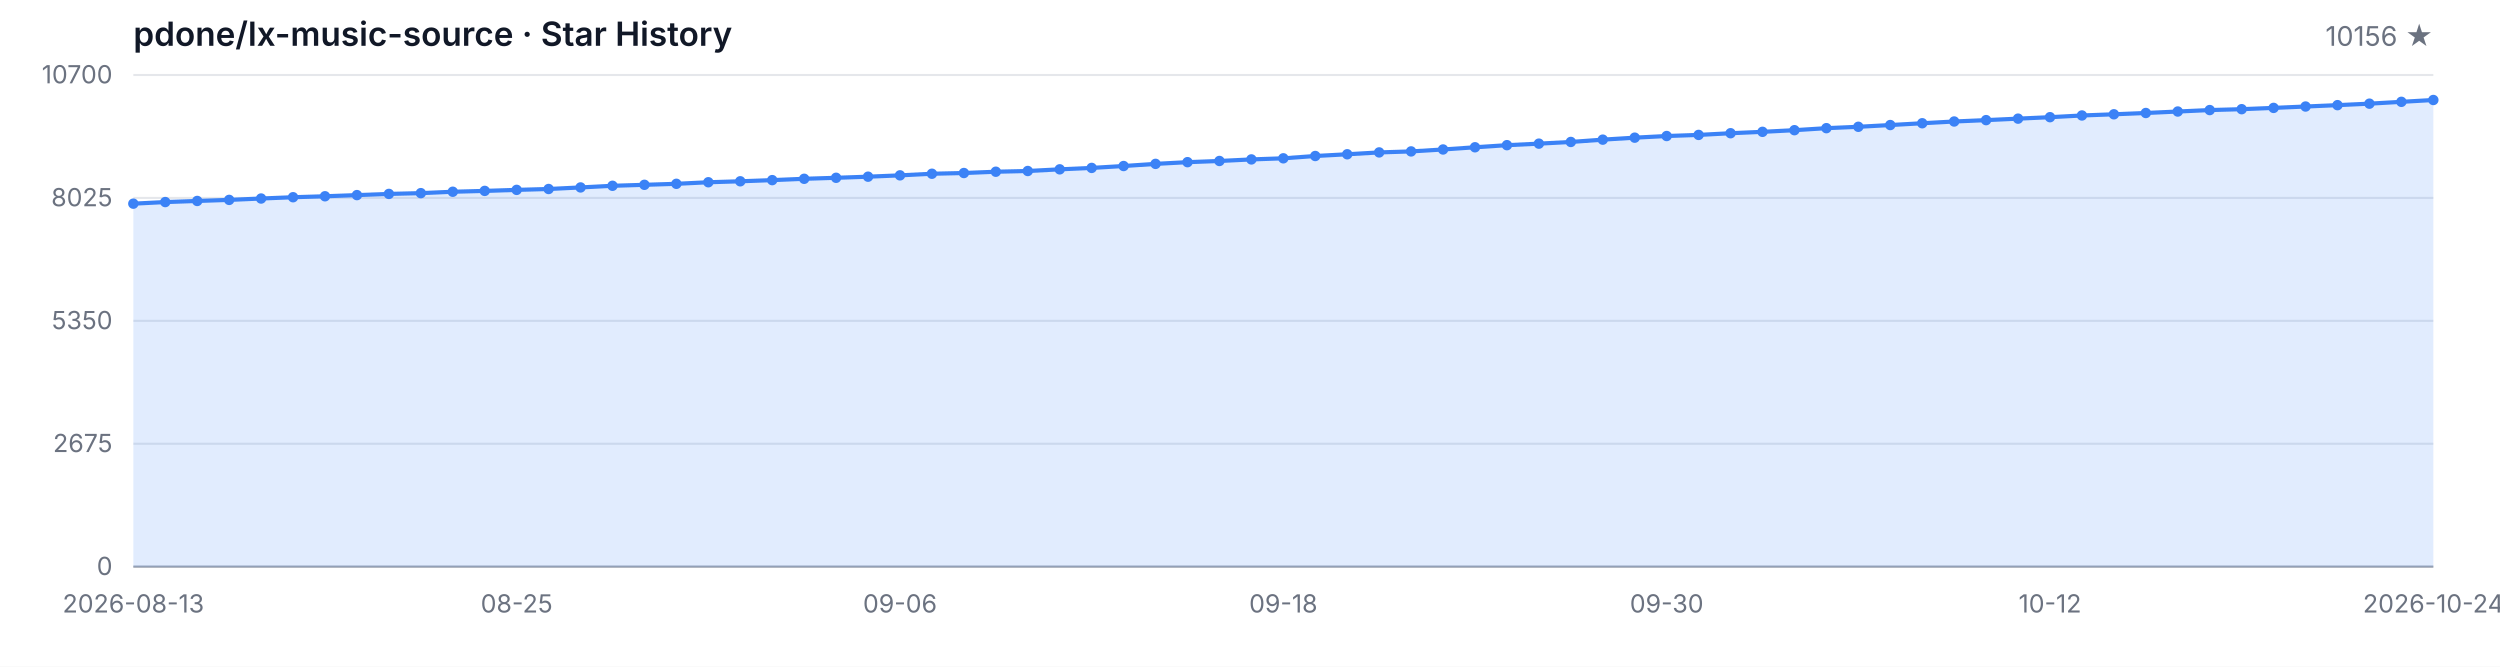
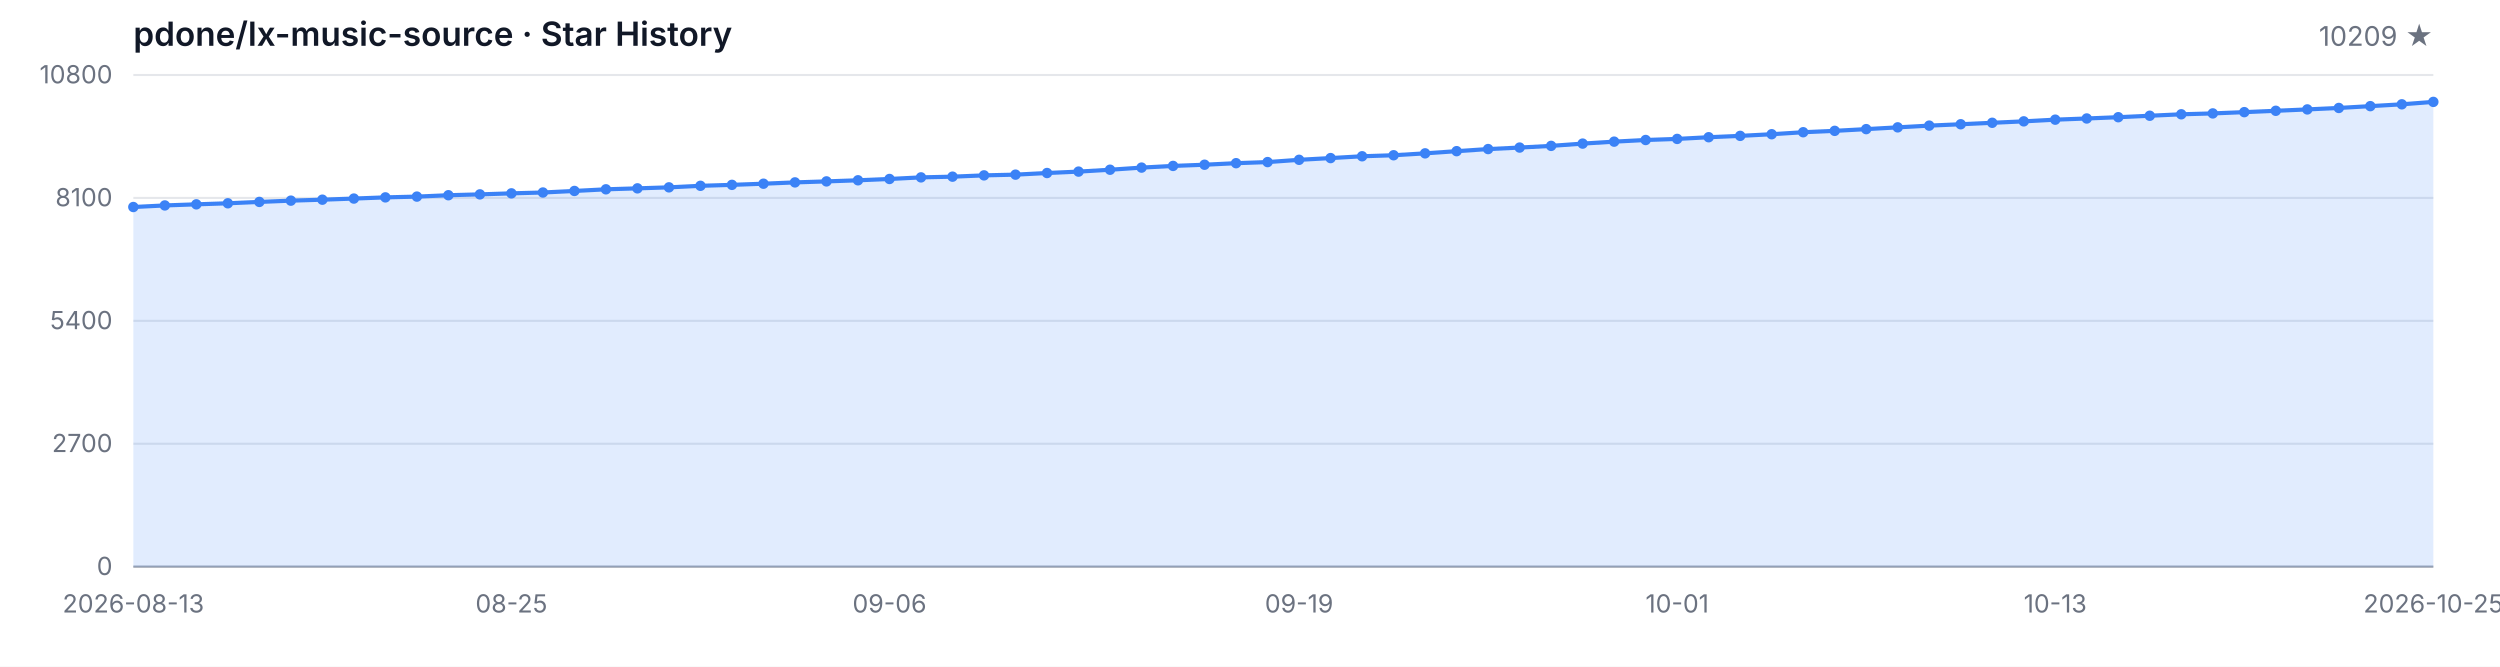
<svg xmlns="http://www.w3.org/2000/svg" width="1200" height="320" viewBox="0 0 1200 320" role="img" aria-label="Star History">
  <style>
  .bg { fill: #ffffff; }
  .grid { stroke: #e5e7eb; stroke-width: 1; }
  .axis { stroke: #9ca3af; stroke-width: 1; }
  .area { fill: rgba(59, 130, 246, 0.15); }
  .line { fill: none; stroke: #3b82f6; stroke-width: 2; stroke-linejoin: round; stroke-linecap: round; }
  .dot { fill: #3b82f6; }
  .tlabel { fill: #6b7280; font-family: -apple-system, BlinkMacSystemFont, 'Segoe UI', sans-serif; font-size: 12px; }
  .title { fill: #111827; font-family: -apple-system, BlinkMacSystemFont, 'Segoe UI', sans-serif; font-size: 16px; font-weight: 600; }
  .subtitle { fill: #6b7280; font-family: -apple-system, BlinkMacSystemFont, 'Segoe UI', sans-serif; font-size: 13px; }
  @media (prefers-color-scheme: dark) {
    .bg { fill: #0d1117; }
    .grid { stroke: #21262d; }
    .axis { stroke: #484f58; }
    .area { fill: rgba(58, 132, 255, 0.18); }
    .line { stroke: #58a6ff; }
    .dot { fill: #58a6ff; }
    .tlabel { fill: #8b949e; }
    .title { fill: #c9d1d9; }
    .subtitle { fill: #8b949e; }
  }
</style>
  <rect class="bg" width="1200" height="320" />
  <text class="title" x="64" y="22">pdone/lx-music-source · Star History</text>
-   <text class="subtitle" x="1168" y="22" text-anchor="end">10156 ★</text>
+   <text class="subtitle" x="1168" y="22" text-anchor="end">10209 ★</text>
  <line class="grid" x1="64" y1="272.00" x2="1168" y2="272.00" />
  <line class="grid" x1="64" y1="213.00" x2="1168" y2="213.00" />
  <line class="grid" x1="64" y1="154.00" x2="1168" y2="154.00" />
  <line class="grid" x1="64" y1="95.00" x2="1168" y2="95.00" />
  <line class="grid" x1="64" y1="36.00" x2="1168" y2="36.00" />
  <text class="tlabel" x="54" y="276.00" text-anchor="end">0</text>
-   <text class="tlabel" x="54" y="217.00" text-anchor="end">2675</text>
-   <text class="tlabel" x="54" y="158.00" text-anchor="end">5350</text>
-   <text class="tlabel" x="54" y="99.00" text-anchor="end">8025</text>
-   <text class="tlabel" x="54" y="40.00" text-anchor="end">10700</text>
+   <text class="tlabel" x="54" y="217.00" text-anchor="end">2700</text>
+   <text class="tlabel" x="54" y="158.00" text-anchor="end">5400</text>
+   <text class="tlabel" x="54" y="99.00" text-anchor="end">8100</text>
+   <text class="tlabel" x="54" y="40.00" text-anchor="end">10800</text>
  <line class="axis" x1="64" y1="272" x2="1168" y2="272" />
-   <path class="area" d="M 64.00 272.00 L 64.00 97.76 L 79.33 96.99 L 94.67 96.46 L 110.00 95.95 L 125.33 95.29 L 140.67 94.67 L 156.00 94.21 L 171.33 93.65 L 186.67 93.08 L 202.00 92.71 L 217.33 92.04 L 232.67 91.63 L 248.00 91.14 L 263.33 90.72 L 278.67 89.97 L 294.00 89.18 L 309.33 88.71 L 324.67 88.23 L 340.00 87.48 L 355.33 87.02 L 370.67 86.46 L 386.00 85.82 L 401.33 85.34 L 416.67 84.81 L 432.00 84.17 L 447.33 83.40 L 462.67 83.05 L 478.00 82.43 L 493.33 82.08 L 508.67 81.28 L 524.00 80.60 L 539.33 79.69 L 554.67 78.66 L 570.00 77.84 L 585.33 77.27 L 600.67 76.52 L 616.00 75.99 L 631.33 74.88 L 646.67 74.05 L 662.00 73.16 L 677.33 72.68 L 692.67 71.75 L 708.00 70.69 L 723.33 69.68 L 738.67 68.95 L 754.00 68.14 L 769.33 67.03 L 784.67 66.08 L 800.00 65.29 L 815.33 64.76 L 830.67 63.95 L 846.00 63.28 L 861.33 62.49 L 876.67 61.52 L 892.00 60.86 L 907.33 60.02 L 922.67 59.16 L 938.00 58.32 L 953.33 57.66 L 968.67 56.95 L 984.00 56.25 L 999.33 55.43 L 1014.67 54.86 L 1030.00 54.24 L 1045.33 53.53 L 1060.67 52.83 L 1076.00 52.41 L 1091.33 51.79 L 1106.67 51.13 L 1122.00 50.47 L 1137.33 49.76 L 1152.67 48.88 L 1168.00 48.00 L 1168.00 272.00 Z" />
-   <path class="line" d="M 64.00 97.76 L 79.33 96.99 L 94.67 96.46 L 110.00 95.95 L 125.33 95.29 L 140.67 94.67 L 156.00 94.21 L 171.33 93.65 L 186.67 93.08 L 202.00 92.71 L 217.33 92.04 L 232.67 91.63 L 248.00 91.14 L 263.33 90.72 L 278.67 89.97 L 294.00 89.18 L 309.33 88.71 L 324.67 88.23 L 340.00 87.48 L 355.33 87.02 L 370.67 86.46 L 386.00 85.82 L 401.33 85.34 L 416.67 84.81 L 432.00 84.17 L 447.33 83.40 L 462.67 83.05 L 478.00 82.43 L 493.33 82.08 L 508.67 81.28 L 524.00 80.60 L 539.33 79.69 L 554.67 78.66 L 570.00 77.84 L 585.33 77.27 L 600.67 76.52 L 616.00 75.99 L 631.33 74.88 L 646.67 74.05 L 662.00 73.16 L 677.33 72.68 L 692.67 71.75 L 708.00 70.69 L 723.33 69.68 L 738.67 68.95 L 754.00 68.14 L 769.33 67.03 L 784.67 66.08 L 800.00 65.29 L 815.33 64.76 L 830.67 63.95 L 846.00 63.28 L 861.33 62.49 L 876.67 61.52 L 892.00 60.86 L 907.33 60.02 L 922.67 59.16 L 938.00 58.32 L 953.33 57.66 L 968.67 56.95 L 984.00 56.25 L 999.33 55.43 L 1014.67 54.86 L 1030.00 54.24 L 1045.33 53.53 L 1060.67 52.83 L 1076.00 52.41 L 1091.33 51.79 L 1106.67 51.13 L 1122.00 50.47 L 1137.33 49.76 L 1152.67 48.88 L 1168.00 48.00" />
-   <circle class="dot" cx="64.00" cy="97.76" r="2.5" />
-   <circle class="dot" cx="79.33" cy="96.99" r="2.5" />
-   <circle class="dot" cx="94.67" cy="96.46" r="2.5" />
-   <circle class="dot" cx="110.00" cy="95.95" r="2.5" />
-   <circle class="dot" cx="125.33" cy="95.29" r="2.5" />
-   <circle class="dot" cx="140.67" cy="94.67" r="2.5" />
-   <circle class="dot" cx="156.00" cy="94.21" r="2.5" />
-   <circle class="dot" cx="171.33" cy="93.65" r="2.5" />
-   <circle class="dot" cx="186.67" cy="93.08" r="2.5" />
-   <circle class="dot" cx="202.00" cy="92.71" r="2.5" />
-   <circle class="dot" cx="217.33" cy="92.04" r="2.5" />
-   <circle class="dot" cx="232.67" cy="91.63" r="2.5" />
-   <circle class="dot" cx="248.00" cy="91.14" r="2.5" />
-   <circle class="dot" cx="263.33" cy="90.72" r="2.5" />
-   <circle class="dot" cx="278.67" cy="89.97" r="2.5" />
-   <circle class="dot" cx="294.00" cy="89.18" r="2.5" />
-   <circle class="dot" cx="309.33" cy="88.71" r="2.5" />
-   <circle class="dot" cx="324.67" cy="88.23" r="2.5" />
-   <circle class="dot" cx="340.00" cy="87.48" r="2.5" />
-   <circle class="dot" cx="355.33" cy="87.02" r="2.5" />
-   <circle class="dot" cx="370.67" cy="86.46" r="2.5" />
-   <circle class="dot" cx="386.00" cy="85.82" r="2.5" />
-   <circle class="dot" cx="401.33" cy="85.34" r="2.5" />
-   <circle class="dot" cx="416.67" cy="84.81" r="2.5" />
-   <circle class="dot" cx="432.00" cy="84.17" r="2.5" />
-   <circle class="dot" cx="447.33" cy="83.40" r="2.5" />
-   <circle class="dot" cx="462.67" cy="83.05" r="2.5" />
-   <circle class="dot" cx="478.00" cy="82.43" r="2.5" />
-   <circle class="dot" cx="493.33" cy="82.08" r="2.5" />
-   <circle class="dot" cx="508.67" cy="81.28" r="2.5" />
-   <circle class="dot" cx="524.00" cy="80.60" r="2.5" />
-   <circle class="dot" cx="539.33" cy="79.69" r="2.5" />
-   <circle class="dot" cx="554.67" cy="78.66" r="2.5" />
-   <circle class="dot" cx="570.00" cy="77.84" r="2.5" />
-   <circle class="dot" cx="585.33" cy="77.27" r="2.5" />
-   <circle class="dot" cx="600.67" cy="76.52" r="2.5" />
-   <circle class="dot" cx="616.00" cy="75.99" r="2.5" />
-   <circle class="dot" cx="631.33" cy="74.88" r="2.5" />
-   <circle class="dot" cx="646.67" cy="74.05" r="2.5" />
-   <circle class="dot" cx="662.00" cy="73.16" r="2.5" />
-   <circle class="dot" cx="677.33" cy="72.68" r="2.5" />
-   <circle class="dot" cx="692.67" cy="71.75" r="2.5" />
-   <circle class="dot" cx="708.00" cy="70.69" r="2.5" />
-   <circle class="dot" cx="723.33" cy="69.68" r="2.5" />
-   <circle class="dot" cx="738.67" cy="68.95" r="2.5" />
-   <circle class="dot" cx="754.00" cy="68.14" r="2.5" />
-   <circle class="dot" cx="769.33" cy="67.03" r="2.5" />
-   <circle class="dot" cx="784.67" cy="66.08" r="2.5" />
-   <circle class="dot" cx="800.00" cy="65.29" r="2.5" />
-   <circle class="dot" cx="815.33" cy="64.76" r="2.5" />
-   <circle class="dot" cx="830.67" cy="63.95" r="2.5" />
-   <circle class="dot" cx="846.00" cy="63.28" r="2.5" />
-   <circle class="dot" cx="861.33" cy="62.49" r="2.5" />
-   <circle class="dot" cx="876.67" cy="61.52" r="2.5" />
-   <circle class="dot" cx="892.00" cy="60.86" r="2.5" />
-   <circle class="dot" cx="907.33" cy="60.02" r="2.5" />
-   <circle class="dot" cx="922.67" cy="59.16" r="2.5" />
-   <circle class="dot" cx="938.00" cy="58.32" r="2.5" />
-   <circle class="dot" cx="953.33" cy="57.66" r="2.5" />
-   <circle class="dot" cx="968.67" cy="56.95" r="2.5" />
-   <circle class="dot" cx="984.00" cy="56.25" r="2.5" />
-   <circle class="dot" cx="999.33" cy="55.43" r="2.5" />
-   <circle class="dot" cx="1014.67" cy="54.86" r="2.5" />
-   <circle class="dot" cx="1030.00" cy="54.24" r="2.5" />
-   <circle class="dot" cx="1045.33" cy="53.53" r="2.5" />
-   <circle class="dot" cx="1060.67" cy="52.83" r="2.5" />
-   <circle class="dot" cx="1076.00" cy="52.41" r="2.5" />
-   <circle class="dot" cx="1091.33" cy="51.79" r="2.5" />
-   <circle class="dot" cx="1106.67" cy="51.13" r="2.5" />
-   <circle class="dot" cx="1122.00" cy="50.47" r="2.5" />
-   <circle class="dot" cx="1137.33" cy="49.76" r="2.5" />
-   <circle class="dot" cx="1152.67" cy="48.88" r="2.5" />
-   <circle class="dot" cx="1168.00" cy="48.00" r="2.5" />
+   <path class="area" d="M 64.00 272.00 L 64.00 99.37 L 79.12 98.61 L 94.25 98.08 L 109.37 97.58 L 124.49 96.92 L 139.62 96.31 L 154.74 95.85 L 169.86 95.31 L 184.99 94.74 L 200.11 94.37 L 215.23 93.71 L 230.36 93.30 L 245.48 92.81 L 260.60 92.40 L 275.73 91.66 L 290.85 90.87 L 305.97 90.41 L 321.10 89.93 L 336.22 89.19 L 351.34 88.73 L 366.47 88.18 L 381.59 87.55 L 396.71 87.07 L 411.84 86.54 L 426.96 85.91 L 442.08 85.14 L 457.21 84.80 L 472.33 84.18 L 487.45 83.83 L 502.58 83.05 L 517.70 82.37 L 532.82 81.47 L 547.95 80.45 L 563.07 79.64 L 578.19 79.07 L 593.32 78.33 L 608.44 77.80 L 623.56 76.71 L 638.68 75.88 L 653.81 75.01 L 668.93 74.52 L 684.05 73.61 L 699.18 72.56 L 714.30 71.55 L 729.42 70.83 L 744.55 70.02 L 759.67 68.93 L 774.79 67.99 L 789.92 67.20 L 805.04 66.68 L 820.16 65.87 L 835.29 65.22 L 850.41 64.43 L 865.53 63.47 L 880.66 62.81 L 895.78 61.98 L 910.90 61.13 L 926.03 60.30 L 941.15 59.64 L 956.27 58.94 L 971.40 58.25 L 986.52 57.44 L 1001.64 56.87 L 1016.77 56.26 L 1031.89 55.56 L 1047.01 54.86 L 1062.14 54.44 L 1077.26 53.83 L 1092.38 53.18 L 1107.51 52.52 L 1122.63 51.82 L 1137.75 50.95 L 1152.88 50.07 L 1168.00 48.91 L 1168.00 272.00 Z" />
+   <path class="line" d="M 64.00 99.37 L 79.12 98.61 L 94.25 98.08 L 109.37 97.58 L 124.49 96.92 L 139.62 96.31 L 154.74 95.85 L 169.86 95.31 L 184.99 94.74 L 200.11 94.37 L 215.23 93.71 L 230.36 93.30 L 245.48 92.81 L 260.60 92.40 L 275.73 91.66 L 290.85 90.87 L 305.97 90.41 L 321.10 89.93 L 336.22 89.19 L 351.34 88.73 L 366.47 88.18 L 381.59 87.55 L 396.71 87.07 L 411.84 86.54 L 426.96 85.91 L 442.08 85.14 L 457.21 84.80 L 472.33 84.18 L 487.45 83.83 L 502.58 83.05 L 517.70 82.37 L 532.82 81.47 L 547.95 80.45 L 563.07 79.64 L 578.19 79.07 L 593.32 78.33 L 608.44 77.80 L 623.56 76.71 L 638.68 75.88 L 653.81 75.01 L 668.93 74.52 L 684.05 73.61 L 699.18 72.56 L 714.30 71.55 L 729.42 70.83 L 744.55 70.02 L 759.67 68.93 L 774.79 67.99 L 789.92 67.20 L 805.04 66.68 L 820.16 65.87 L 835.29 65.22 L 850.41 64.43 L 865.53 63.47 L 880.66 62.81 L 895.78 61.98 L 910.90 61.13 L 926.03 60.30 L 941.15 59.64 L 956.27 58.94 L 971.40 58.25 L 986.52 57.44 L 1001.64 56.87 L 1016.77 56.26 L 1031.89 55.56 L 1047.01 54.86 L 1062.14 54.44 L 1077.26 53.83 L 1092.38 53.18 L 1107.51 52.52 L 1122.63 51.82 L 1137.75 50.95 L 1152.88 50.07 L 1168.00 48.91" />
+   <circle class="dot" cx="64.00" cy="99.37" r="2.5" />
+   <circle class="dot" cx="79.12" cy="98.61" r="2.5" />
+   <circle class="dot" cx="94.25" cy="98.08" r="2.5" />
+   <circle class="dot" cx="109.37" cy="97.58" r="2.5" />
+   <circle class="dot" cx="124.49" cy="96.92" r="2.5" />
+   <circle class="dot" cx="139.62" cy="96.31" r="2.5" />
+   <circle class="dot" cx="154.74" cy="95.85" r="2.5" />
+   <circle class="dot" cx="169.86" cy="95.31" r="2.5" />
+   <circle class="dot" cx="184.99" cy="94.74" r="2.5" />
+   <circle class="dot" cx="200.11" cy="94.37" r="2.5" />
+   <circle class="dot" cx="215.23" cy="93.71" r="2.5" />
+   <circle class="dot" cx="230.36" cy="93.30" r="2.5" />
+   <circle class="dot" cx="245.48" cy="92.81" r="2.5" />
+   <circle class="dot" cx="260.60" cy="92.40" r="2.5" />
+   <circle class="dot" cx="275.73" cy="91.66" r="2.5" />
+   <circle class="dot" cx="290.85" cy="90.87" r="2.5" />
+   <circle class="dot" cx="305.97" cy="90.41" r="2.5" />
+   <circle class="dot" cx="321.10" cy="89.93" r="2.5" />
+   <circle class="dot" cx="336.22" cy="89.19" r="2.5" />
+   <circle class="dot" cx="351.34" cy="88.73" r="2.5" />
+   <circle class="dot" cx="366.47" cy="88.18" r="2.5" />
+   <circle class="dot" cx="381.59" cy="87.55" r="2.5" />
+   <circle class="dot" cx="396.71" cy="87.07" r="2.5" />
+   <circle class="dot" cx="411.84" cy="86.54" r="2.5" />
+   <circle class="dot" cx="426.96" cy="85.91" r="2.5" />
+   <circle class="dot" cx="442.08" cy="85.14" r="2.5" />
+   <circle class="dot" cx="457.21" cy="84.80" r="2.5" />
+   <circle class="dot" cx="472.33" cy="84.18" r="2.5" />
+   <circle class="dot" cx="487.45" cy="83.83" r="2.5" />
+   <circle class="dot" cx="502.58" cy="83.05" r="2.5" />
+   <circle class="dot" cx="517.70" cy="82.37" r="2.5" />
+   <circle class="dot" cx="532.82" cy="81.47" r="2.5" />
+   <circle class="dot" cx="547.95" cy="80.45" r="2.5" />
+   <circle class="dot" cx="563.07" cy="79.64" r="2.5" />
+   <circle class="dot" cx="578.19" cy="79.07" r="2.5" />
+   <circle class="dot" cx="593.32" cy="78.33" r="2.5" />
+   <circle class="dot" cx="608.44" cy="77.80" r="2.5" />
+   <circle class="dot" cx="623.56" cy="76.71" r="2.5" />
+   <circle class="dot" cx="638.68" cy="75.88" r="2.5" />
+   <circle class="dot" cx="653.81" cy="75.01" r="2.5" />
+   <circle class="dot" cx="668.93" cy="74.52" r="2.5" />
+   <circle class="dot" cx="684.05" cy="73.61" r="2.5" />
+   <circle class="dot" cx="699.18" cy="72.56" r="2.5" />
+   <circle class="dot" cx="714.30" cy="71.55" r="2.5" />
+   <circle class="dot" cx="729.42" cy="70.83" r="2.5" />
+   <circle class="dot" cx="744.55" cy="70.02" r="2.5" />
+   <circle class="dot" cx="759.67" cy="68.93" r="2.5" />
+   <circle class="dot" cx="774.79" cy="67.99" r="2.5" />
+   <circle class="dot" cx="789.92" cy="67.20" r="2.5" />
+   <circle class="dot" cx="805.04" cy="66.68" r="2.5" />
+   <circle class="dot" cx="820.16" cy="65.87" r="2.5" />
+   <circle class="dot" cx="835.29" cy="65.22" r="2.5" />
+   <circle class="dot" cx="850.41" cy="64.43" r="2.5" />
+   <circle class="dot" cx="865.53" cy="63.47" r="2.5" />
+   <circle class="dot" cx="880.66" cy="62.81" r="2.5" />
+   <circle class="dot" cx="895.78" cy="61.98" r="2.5" />
+   <circle class="dot" cx="910.90" cy="61.13" r="2.5" />
+   <circle class="dot" cx="926.03" cy="60.30" r="2.5" />
+   <circle class="dot" cx="941.15" cy="59.64" r="2.5" />
+   <circle class="dot" cx="956.27" cy="58.94" r="2.5" />
+   <circle class="dot" cx="971.40" cy="58.25" r="2.5" />
+   <circle class="dot" cx="986.52" cy="57.44" r="2.5" />
+   <circle class="dot" cx="1001.64" cy="56.87" r="2.5" />
+   <circle class="dot" cx="1016.77" cy="56.26" r="2.5" />
+   <circle class="dot" cx="1031.89" cy="55.56" r="2.5" />
+   <circle class="dot" cx="1047.01" cy="54.86" r="2.5" />
+   <circle class="dot" cx="1062.14" cy="54.44" r="2.5" />
+   <circle class="dot" cx="1077.26" cy="53.83" r="2.5" />
+   <circle class="dot" cx="1092.38" cy="53.18" r="2.5" />
+   <circle class="dot" cx="1107.51" cy="52.52" r="2.5" />
+   <circle class="dot" cx="1122.63" cy="51.82" r="2.5" />
+   <circle class="dot" cx="1137.75" cy="50.95" r="2.5" />
+   <circle class="dot" cx="1152.88" cy="50.07" r="2.5" />
+   <circle class="dot" cx="1168.00" cy="48.91" r="2.5" />
  <text class="tlabel" x="64.00" y="294" text-anchor="middle">2026-08-13</text>
-   <text class="tlabel" x="248.00" y="294" text-anchor="middle">08-25</text>
-   <text class="tlabel" x="432.00" y="294" text-anchor="middle">09-06</text>
-   <text class="tlabel" x="616.00" y="294" text-anchor="middle">09-18</text>
-   <text class="tlabel" x="800.00" y="294" text-anchor="middle">09-30</text>
-   <text class="tlabel" x="984.00" y="294" text-anchor="middle">10-12</text>
-   <text class="tlabel" x="1168.00" y="294" text-anchor="middle">2026-10-24</text>
+   <text class="tlabel" x="245.48" y="294" text-anchor="middle">08-25</text>
+   <text class="tlabel" x="426.96" y="294" text-anchor="middle">09-06</text>
+   <text class="tlabel" x="623.56" y="294" text-anchor="middle">09-19</text>
+   <text class="tlabel" x="805.04" y="294" text-anchor="middle">10-01</text>
+   <text class="tlabel" x="986.52" y="294" text-anchor="middle">10-13</text>
+   <text class="tlabel" x="1168.00" y="294" text-anchor="middle">2026-10-25</text>
</svg>
